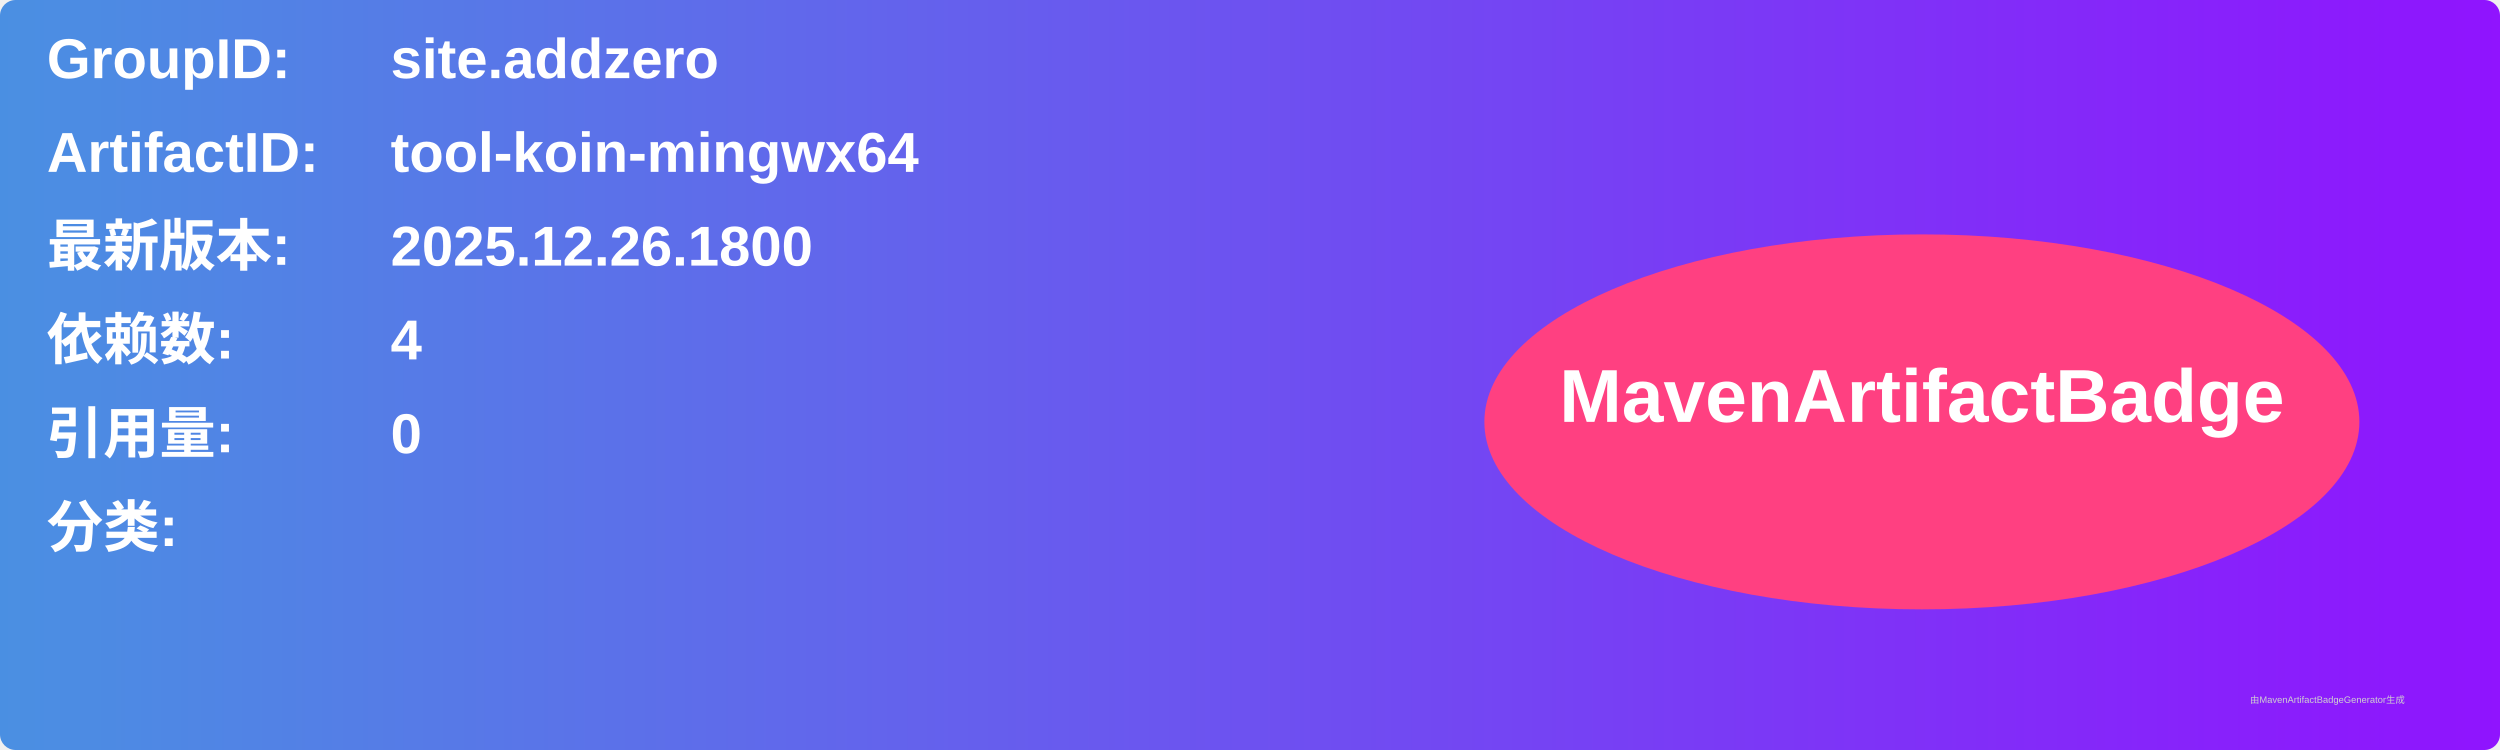
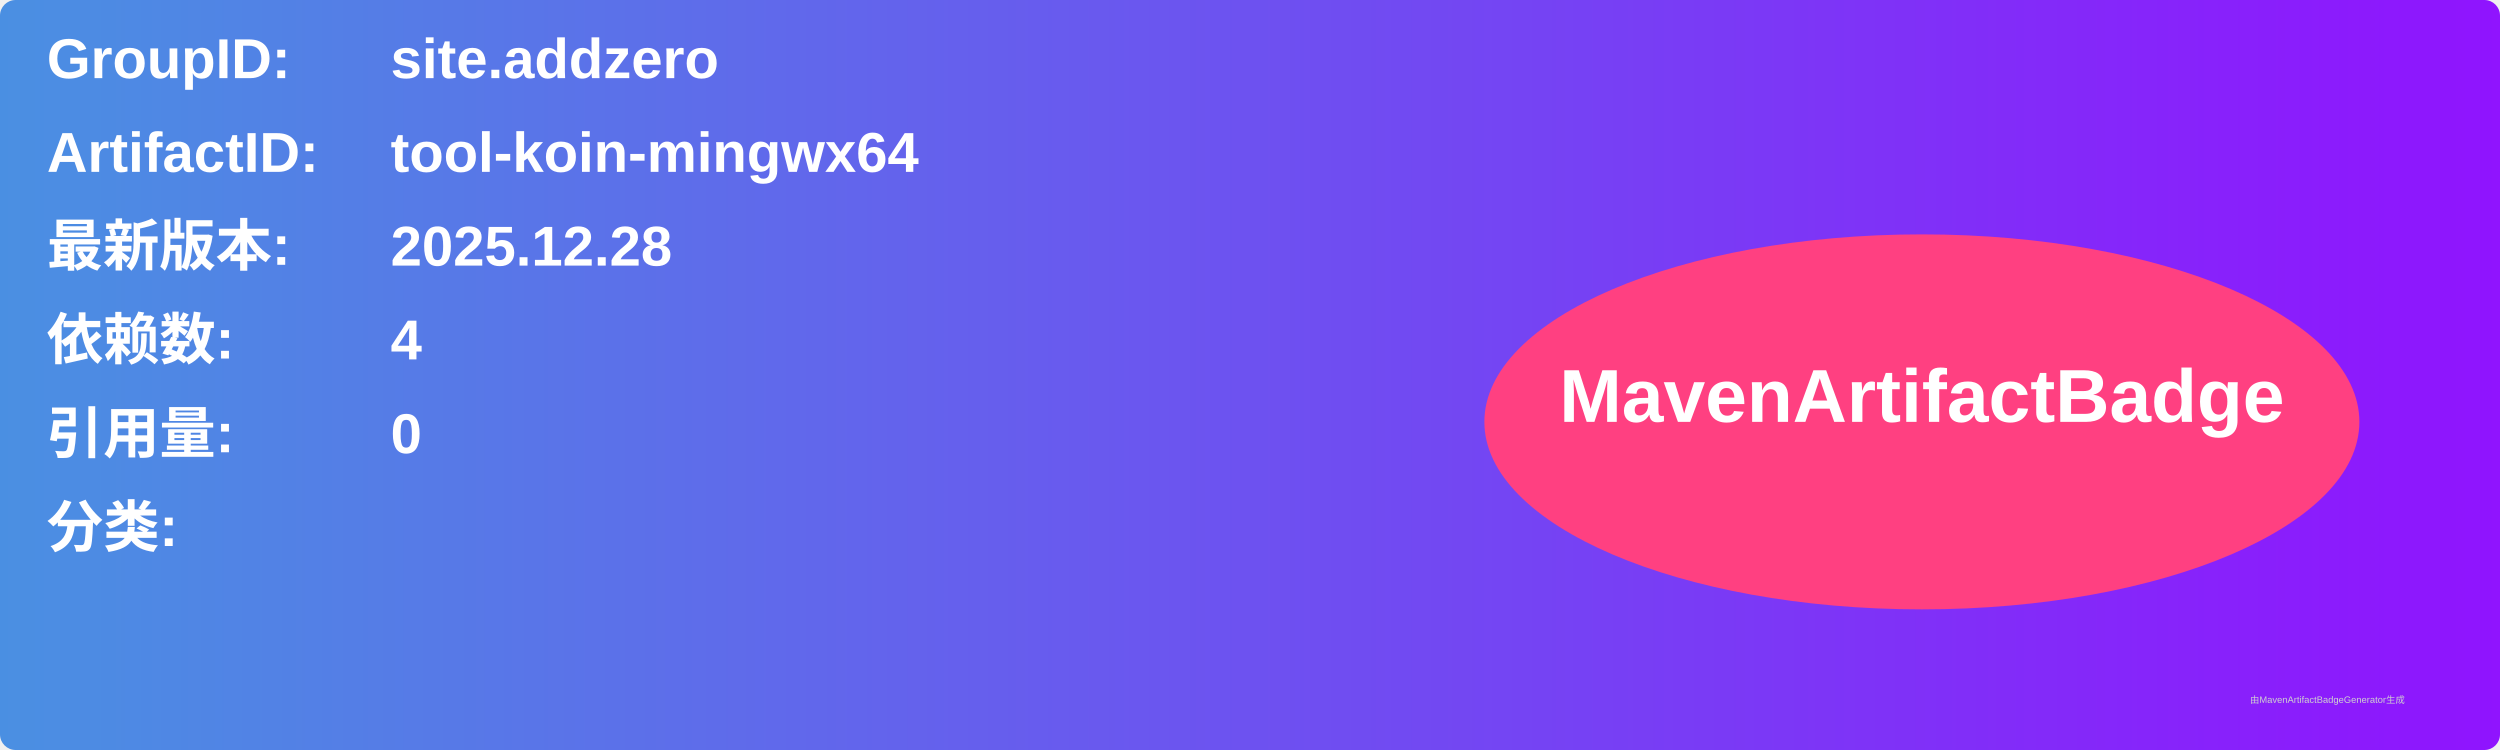
<svg xmlns="http://www.w3.org/2000/svg" width="800" height="240" viewBox="0 0 800 240">
  <linearGradient id="grad" x1="0%" y1="0%" x2="100%" y2="0%">
    <stop offset="0%" stop-color="#4a90e2" />
    <stop offset="100%" stop-color="#9013fe" />
  </linearGradient>
  <rect width="100%" height="100%" rx="5" ry="5" fill="url(#grad)" />
  <g transform="translate(15, 15)">
    <text x="0" y="10" font-family="Arial" font-size="18" fill="white" font-weight="bold" width="260">GroupID:</text>
    <text x="110" y="10" font-family="Arial" font-size="18" fill="white" font-weight="bold" width="460">site.addzero</text>
    <text x="0" y="40" font-family="Arial" font-size="18" fill="white" font-weight="bold" width="260">ArtifactID:</text>
    <text x="110" y="40" font-family="Arial" font-size="18" fill="white" font-weight="bold" width="460">tool-koin-mingwx64</text>
    <text x="0" y="70" font-family="Arial" font-size="18" fill="white" font-weight="bold">最新版本:</text>
    <text x="110" y="70" font-family="Arial" font-size="18" fill="white" font-weight="bold">
-       <tspan font-weight="bold">2025.12.26.1800</tspan>
+       <tspan font-weight="bold">2025.12.28</tspan>
    </text>
    <text x="0" y="100" font-family="Arial" font-size="18" fill="white" font-weight="bold">依赖数: </text>
    <text x="110" y="100" font-family="Arial" font-size="18" fill="white">
      <tspan font-weight="bold">4</tspan>
    </text>
    <text x="0" y="130" font-family="Arial" font-size="18" fill="white" font-weight="bold">引用量: </text>
    <text x="110" y="130" font-family="Arial" font-size="18" fill="white">
      <tspan font-weight="bold">0</tspan>
    </text>
    <text x="0" y="160" font-family="Arial" font-size="18" fill="white" font-weight="bold">分类:</text>
    <text x="10" y="190" font-family="Arial" font-size="10" fill="white">
      <tspan font-weight="bold" />
    </text>
    <ellipse cx="600" cy="120" rx="140" ry="60" fill="#ff4081" />
    <text x="600" y="120" text-anchor="middle" font-family="Arial" font-size="24" fill="white" font-weight="bold">MavenArtifactBadge</text>
  </g>
  <text x="720" y="225" font-family="Arial" font-size="3" fill="#d0d0d0">由MavenArtifactBadgeGenerator生成</text>
</svg>
